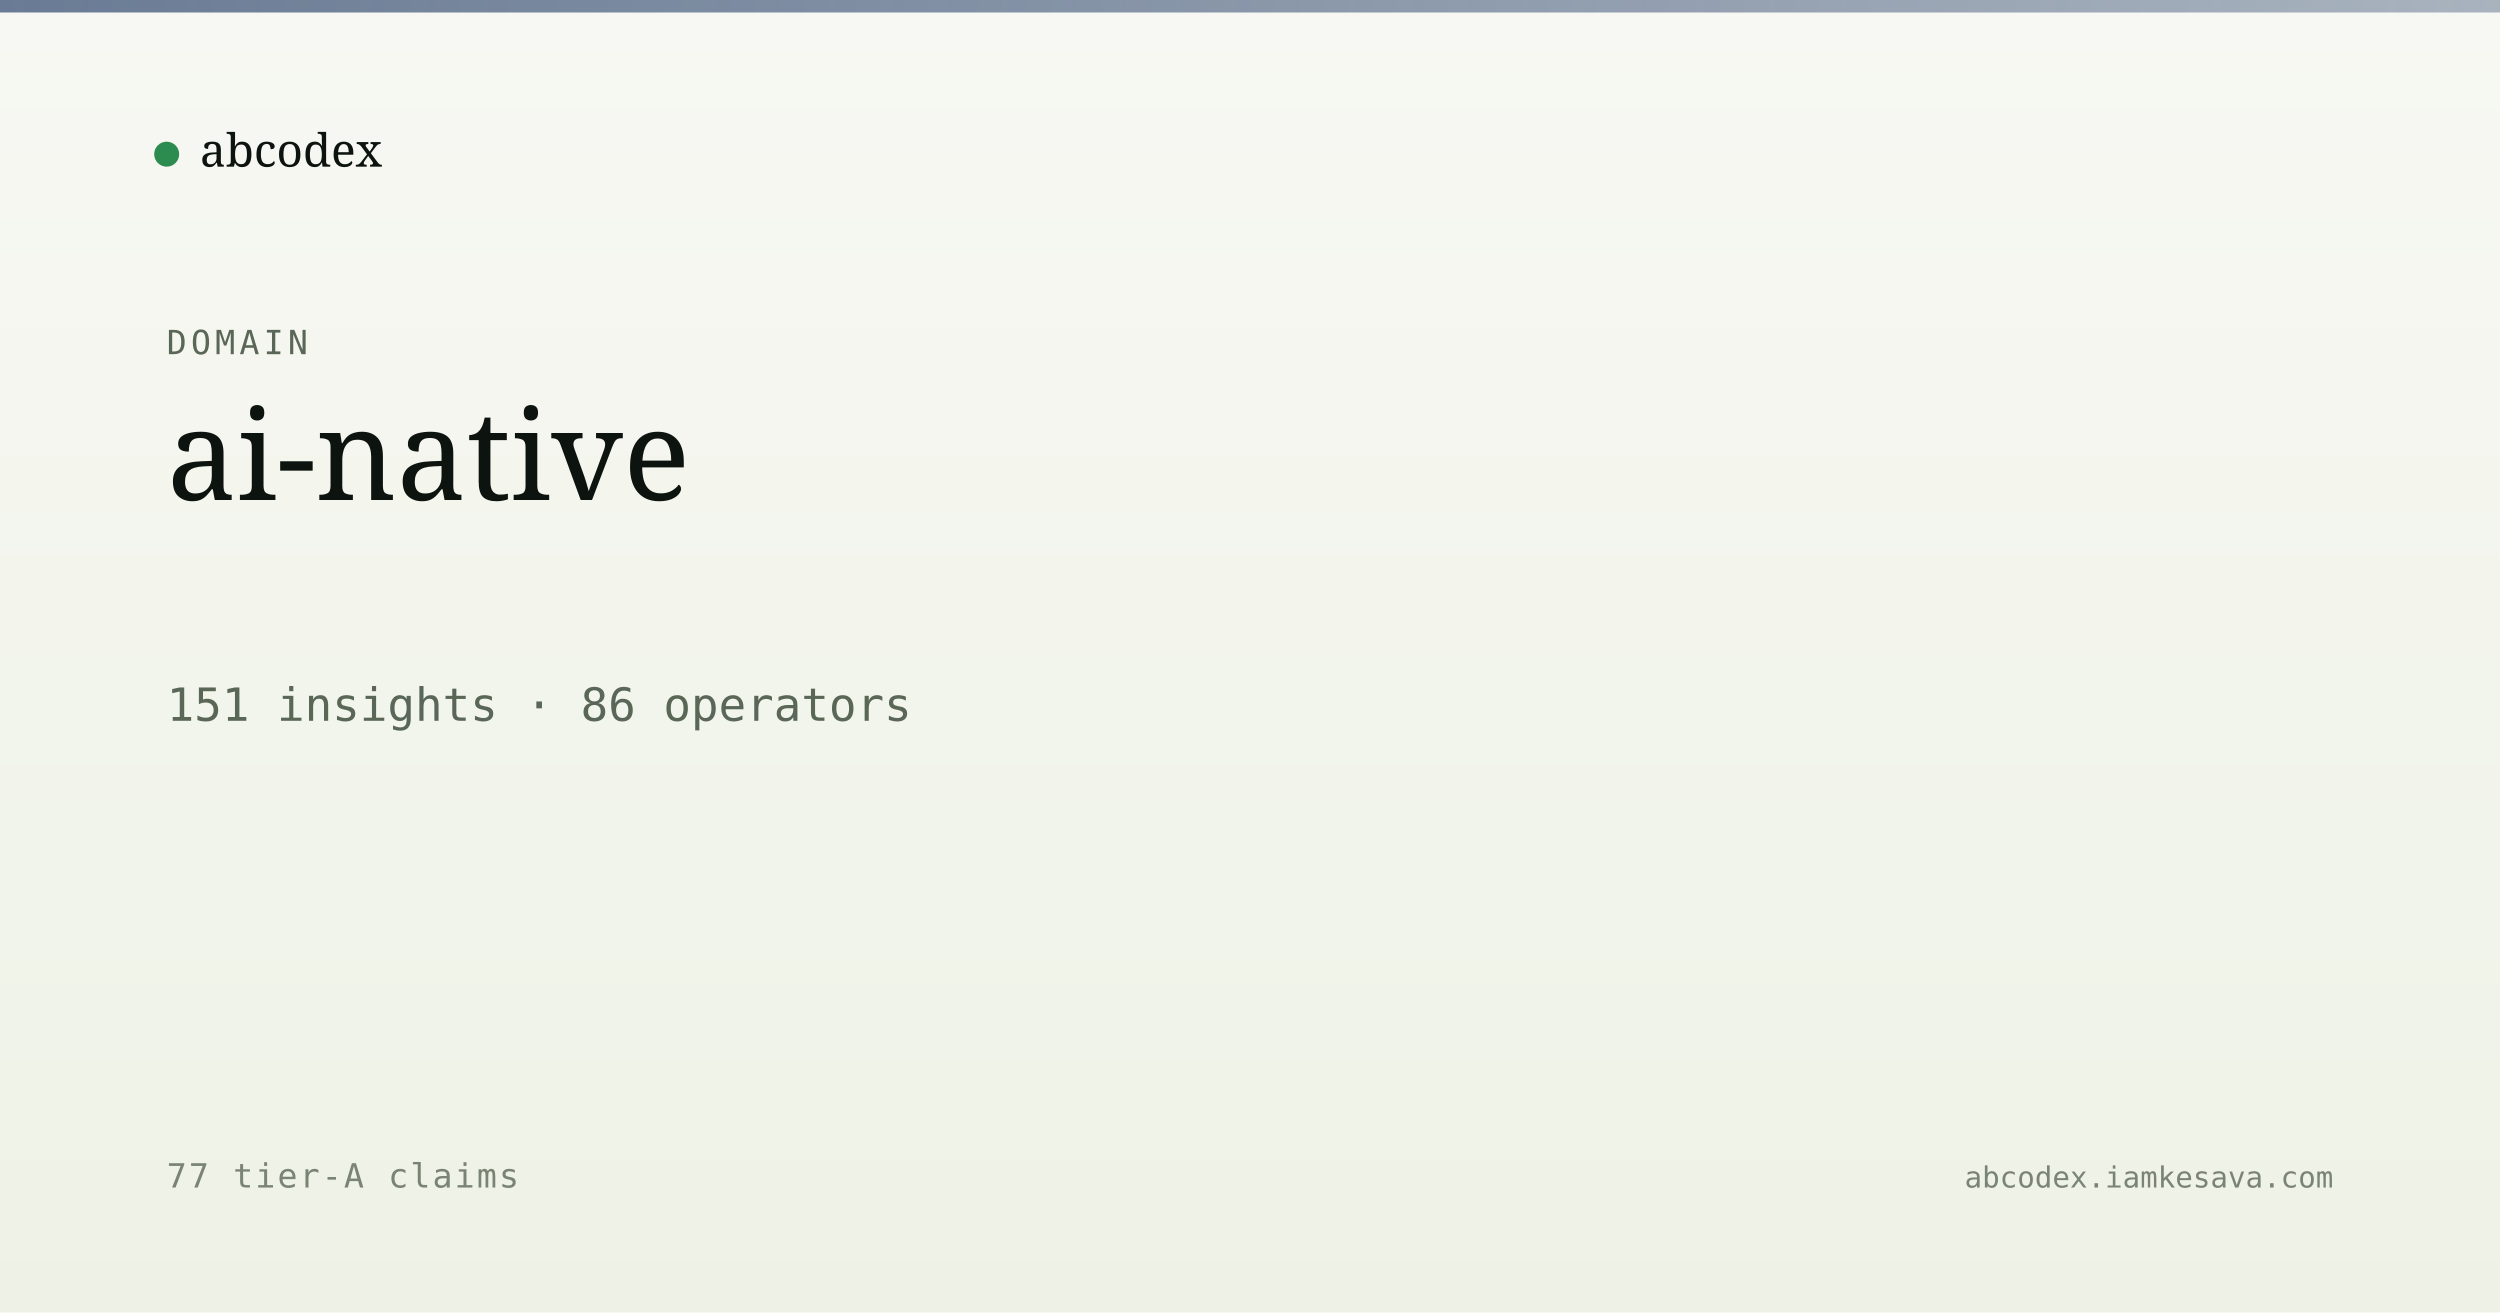
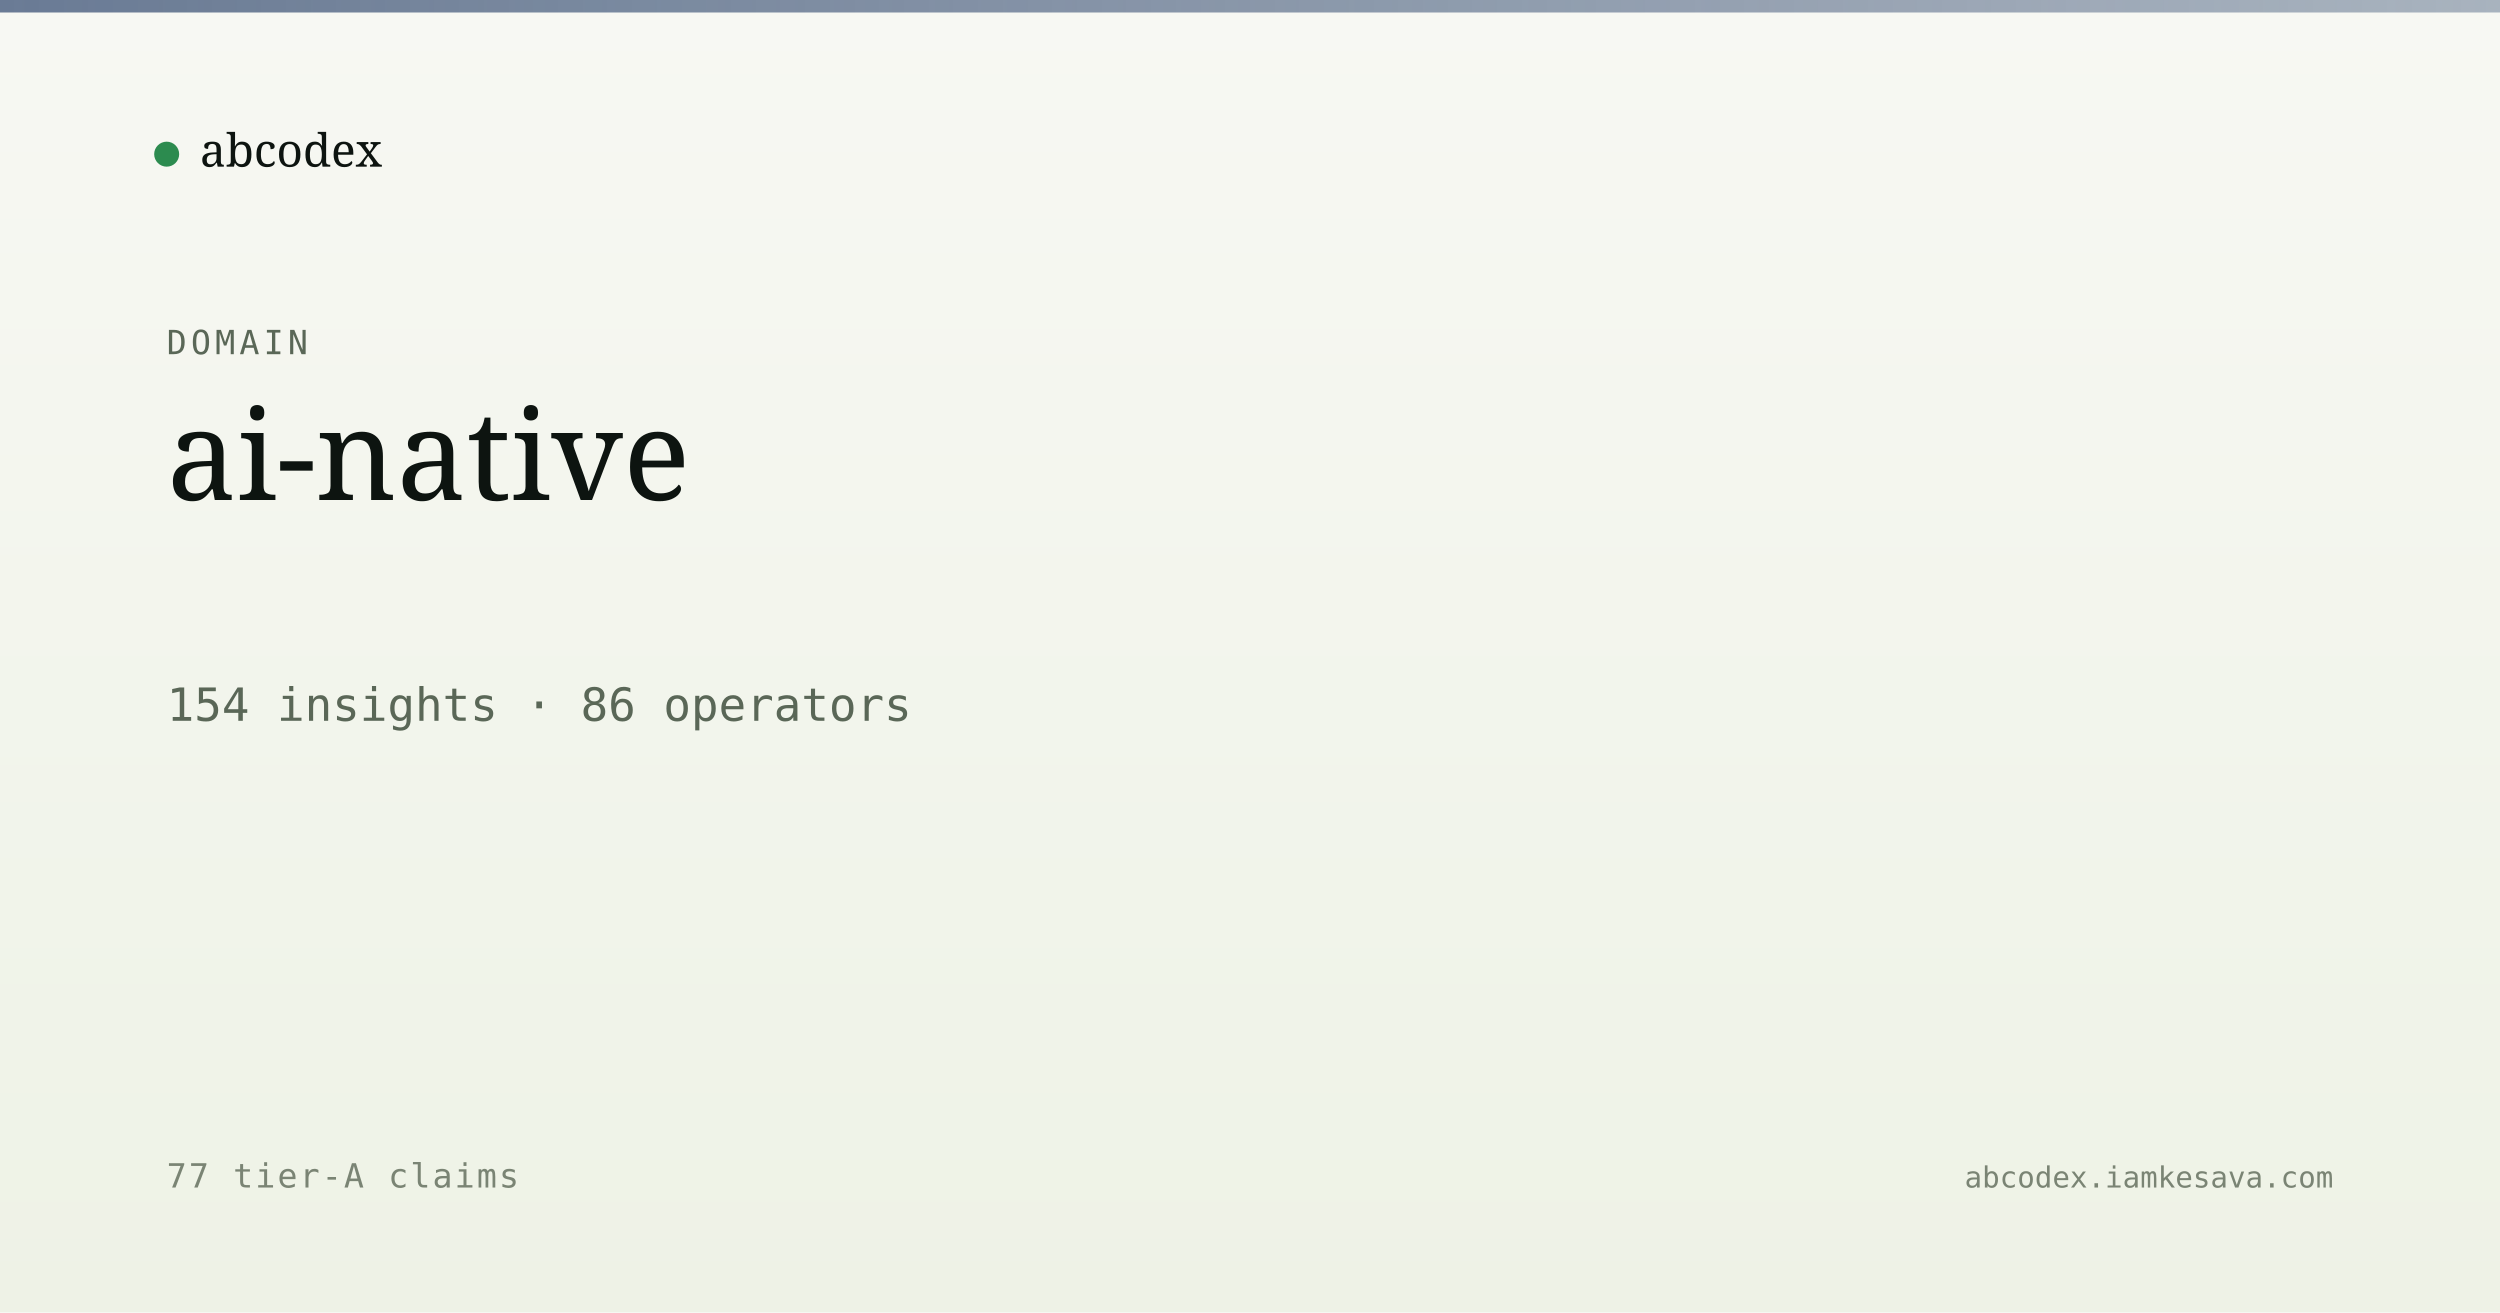
<svg xmlns="http://www.w3.org/2000/svg" viewBox="0 0 1200 630" width="1200" height="630">
  <defs>
    <linearGradient id="bg" x1="0" y1="0" x2="0" y2="1">
      <stop offset="0" stop-color="#f7f8f3" />
      <stop offset="1" stop-color="#eef2e6" />
    </linearGradient>
    <linearGradient id="band" x1="0" y1="0" x2="1" y2="0">
      <stop offset="0" stop-color="#5a6d8a" stop-opacity="0.9" />
      <stop offset="1" stop-color="#5a6d8a" stop-opacity="0.5" />
    </linearGradient>
  </defs>
  <rect width="1200" height="630" fill="url(#bg)" />
  <rect x="0" y="0" width="1200" height="6" fill="url(#band)" />
  <g transform="translate(80, 60)">
    <circle cx="0" cy="14" r="6" fill="#2c8b4f" />
    <text x="16" y="20" font-family="Newsreader, serif" font-size="22" fill="#0d1410">abcodex</text>
  </g>
  <text x="80" y="170" font-family="JetBrains Mono, monospace" font-size="16" fill="#5a6757" letter-spacing="2">DOMAIN</text>
  <text x="80" y="240" font-family="Newsreader, serif" font-size="60" font-weight="500" fill="#0d1410">ai-native</text>
-   <text x="80" y="346" font-family="JetBrains Mono, monospace" font-size="22" fill="#5a6757">151 insights · 86 operators</text>
+   <text x="80" y="346" font-family="JetBrains Mono, monospace" font-size="22" fill="#5a6757">154 insights · 86 operators</text>
  <text x="80" y="570" font-family="JetBrains Mono, monospace" font-size="16" fill="#7a8474" letter-spacing="1">77 tier-A claims</text>
  <text x="1120" y="570" text-anchor="end" font-family="JetBrains Mono, monospace" font-size="14" fill="#7a8474">abcodex.iamkesava.com</text>
</svg>
